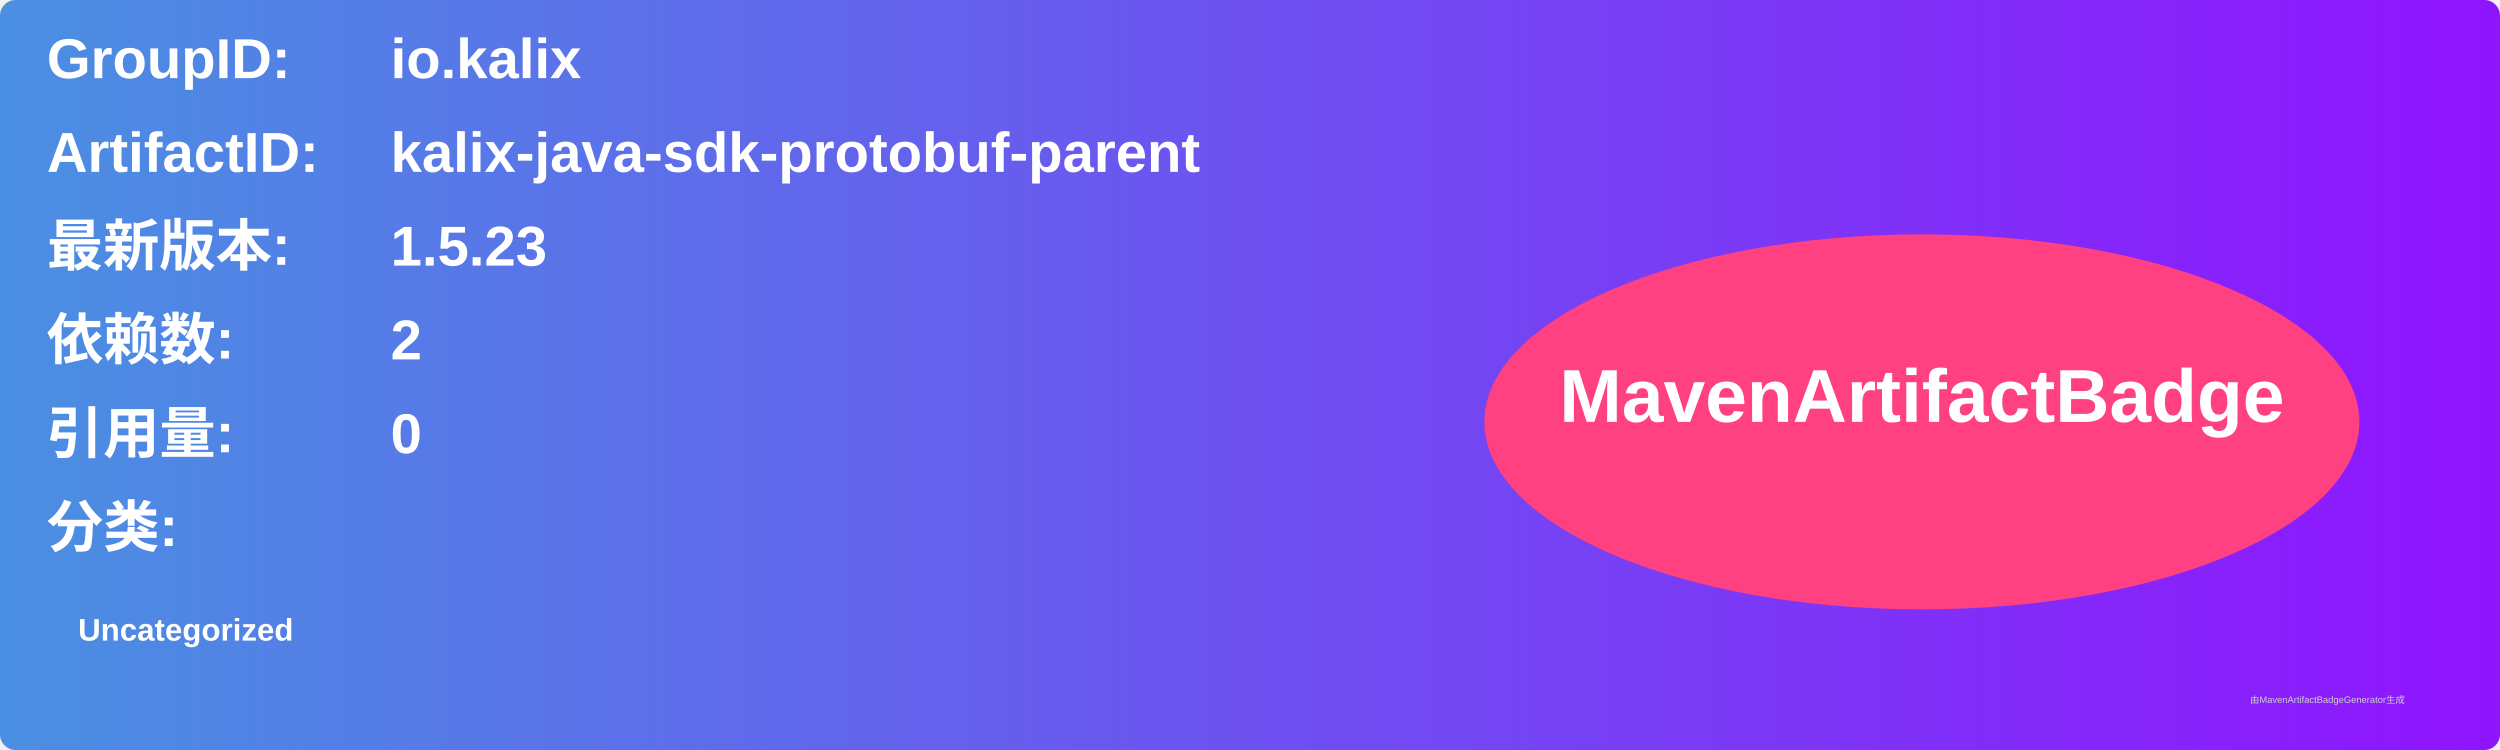
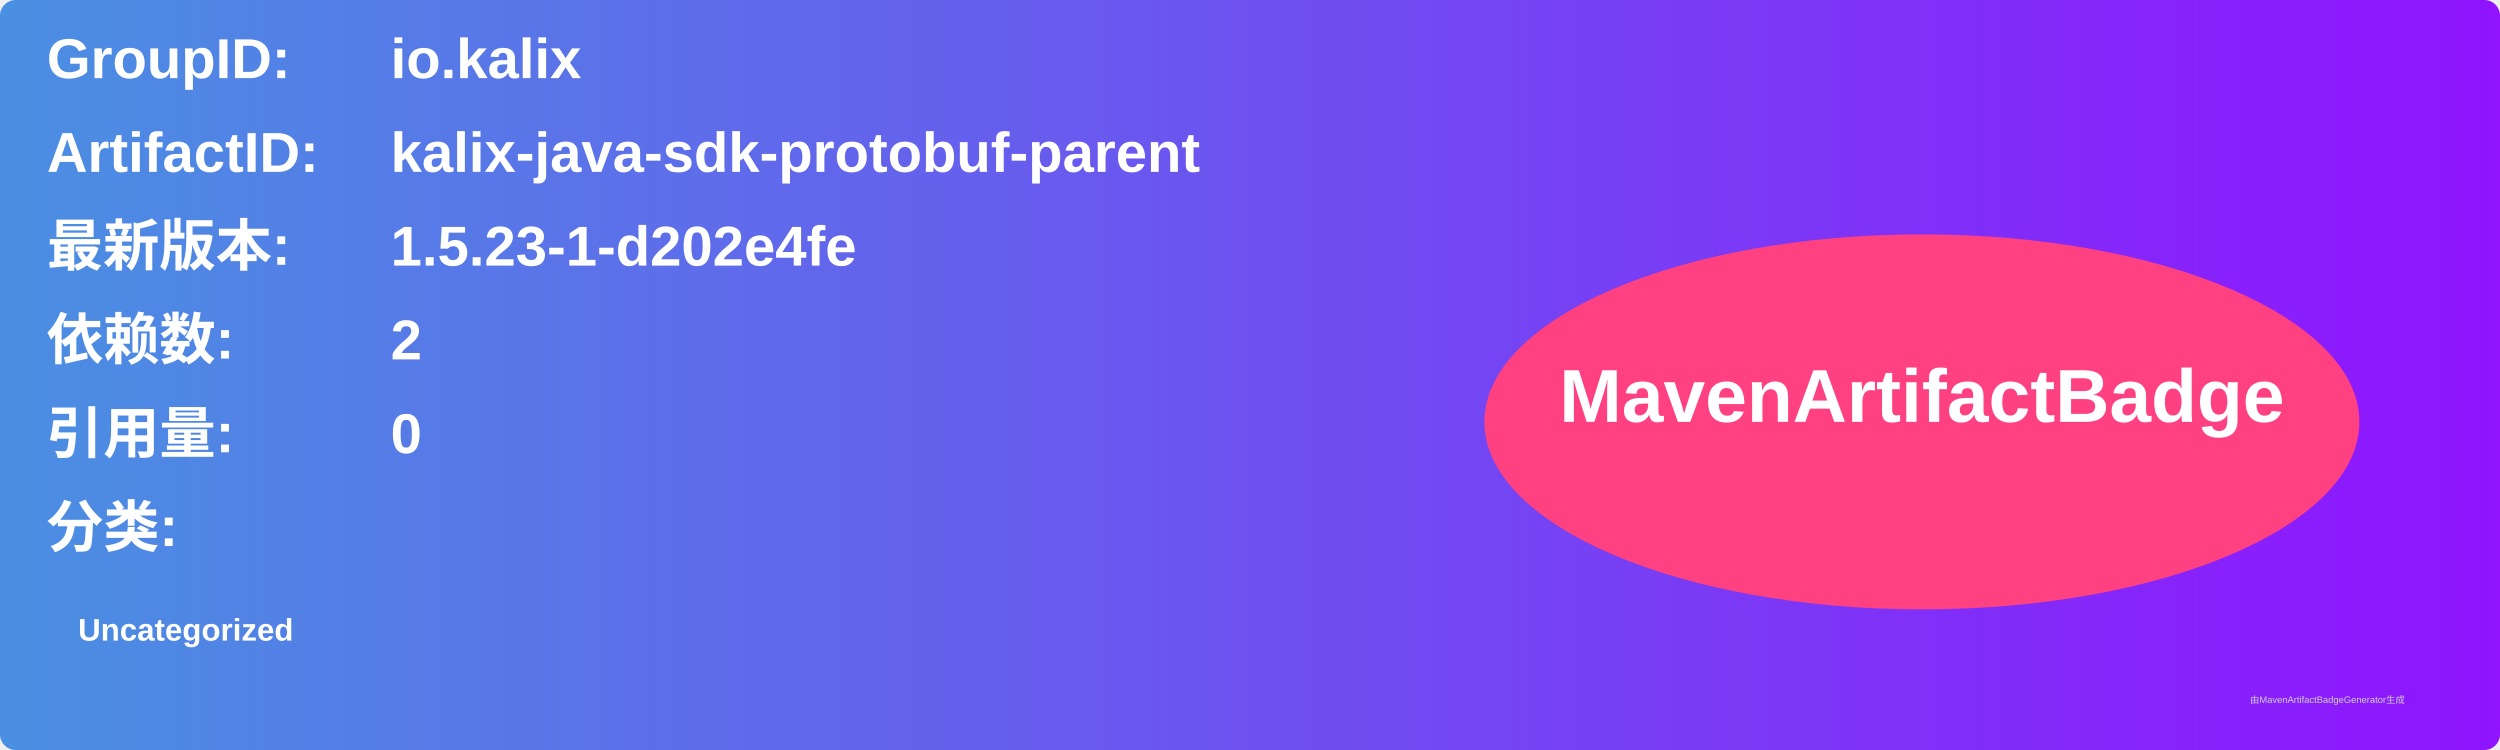
<svg xmlns="http://www.w3.org/2000/svg" width="800" height="240" viewBox="0 0 800 240">
  <linearGradient id="grad" x1="0%" y1="0%" x2="100%" y2="0%">
    <stop offset="0%" stop-color="#4a90e2" />
    <stop offset="100%" stop-color="#9013fe" />
  </linearGradient>
  <rect width="100%" height="100%" rx="5" ry="5" fill="url(#grad)" />
  <g transform="translate(15, 15)">
    <text x="0" y="10" font-family="Arial" font-size="18" fill="white" font-weight="bold" width="260">GroupID:</text>
    <text x="110" y="10" font-family="Arial" font-size="18" fill="white" font-weight="bold" width="460">io.kalix</text>
    <text x="0" y="40" font-family="Arial" font-size="18" fill="white" font-weight="bold" width="260">ArtifactID:</text>
    <text x="110" y="40" font-family="Arial" font-size="18" fill="white" font-weight="bold" width="460">kalix-java-sdk-protobuf-parent</text>
    <text x="0" y="70" font-family="Arial" font-size="18" fill="white" font-weight="bold">最新版本:</text>
    <text x="110" y="70" font-family="Arial" font-size="18" fill="white" font-weight="bold">
-       <tspan font-weight="bold">1.5.23</tspan>
+       <tspan font-weight="bold">1.5.23-1-d202e4fe</tspan>
    </text>
    <text x="0" y="100" font-family="Arial" font-size="18" fill="white" font-weight="bold">依赖数: </text>
    <text x="110" y="100" font-family="Arial" font-size="18" fill="white">
      <tspan font-weight="bold">2</tspan>
    </text>
    <text x="0" y="130" font-family="Arial" font-size="18" fill="white" font-weight="bold">引用量: </text>
    <text x="110" y="130" font-family="Arial" font-size="18" fill="white">
      <tspan font-weight="bold">0</tspan>
    </text>
    <text x="0" y="160" font-family="Arial" font-size="18" fill="white" font-weight="bold">分类:</text>
    <text x="10" y="190" font-family="Arial" font-size="10" fill="white">
      <tspan font-weight="bold">Uncategorized</tspan>
    </text>
    <ellipse cx="600" cy="120" rx="140" ry="60" fill="#ff4081" />
    <text x="600" y="120" text-anchor="middle" font-family="Arial" font-size="24" fill="white" font-weight="bold">MavenArtifactBadge</text>
  </g>
  <text x="720" y="225" font-family="Arial" font-size="3" fill="#d0d0d0">由MavenArtifactBadgeGenerator生成</text>
</svg>
